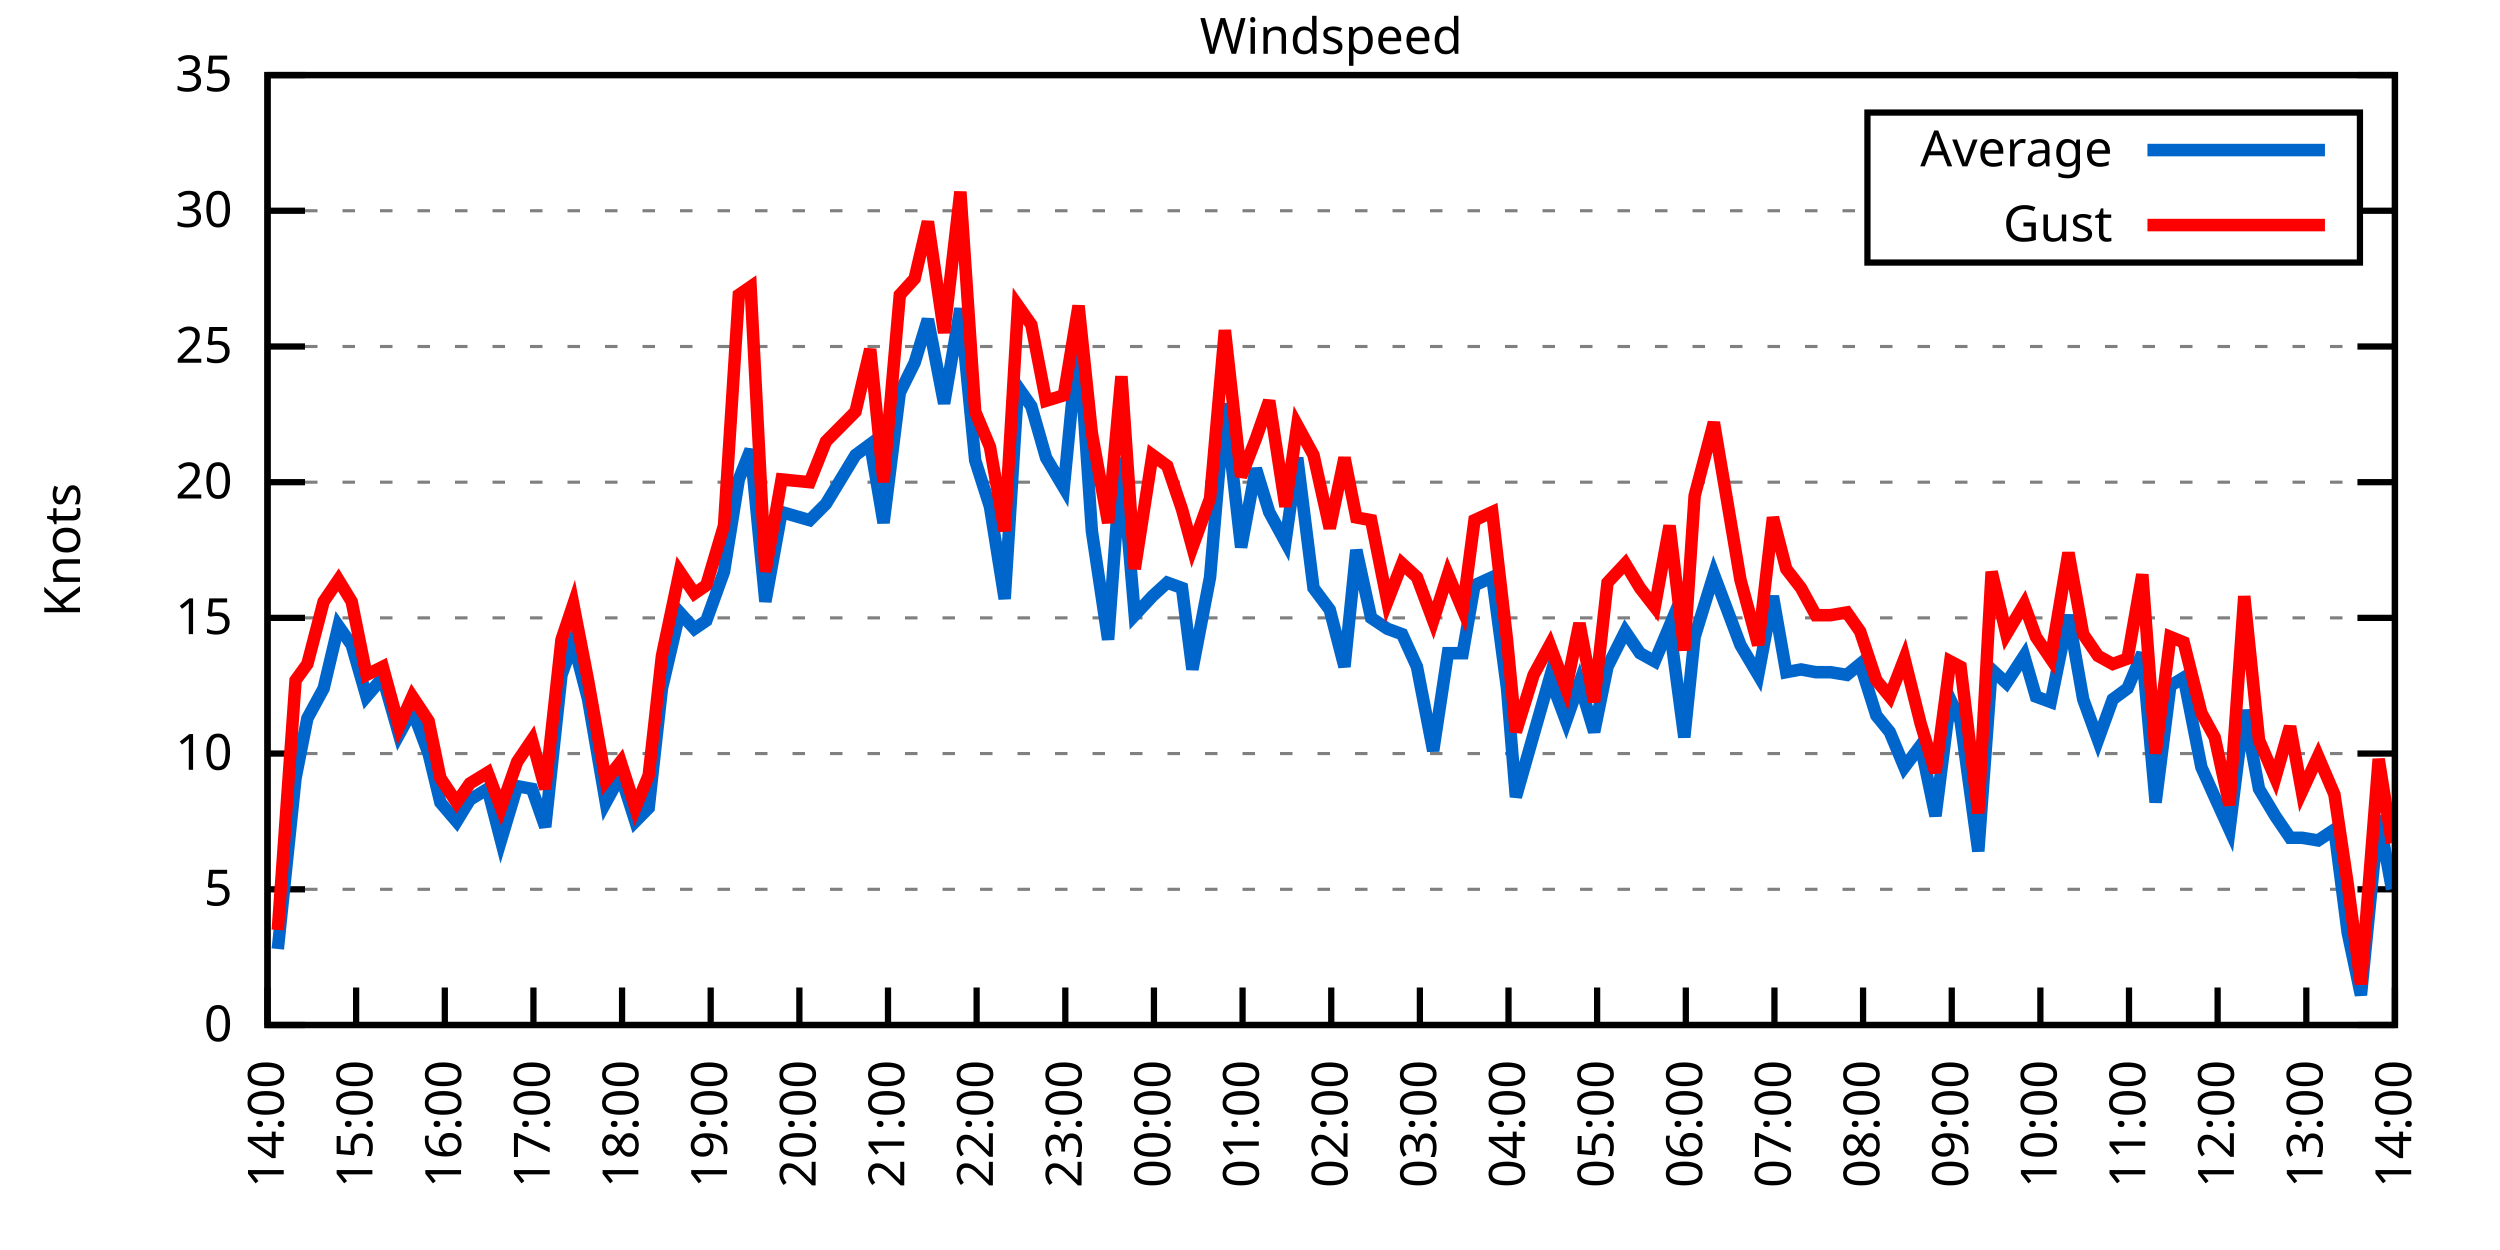
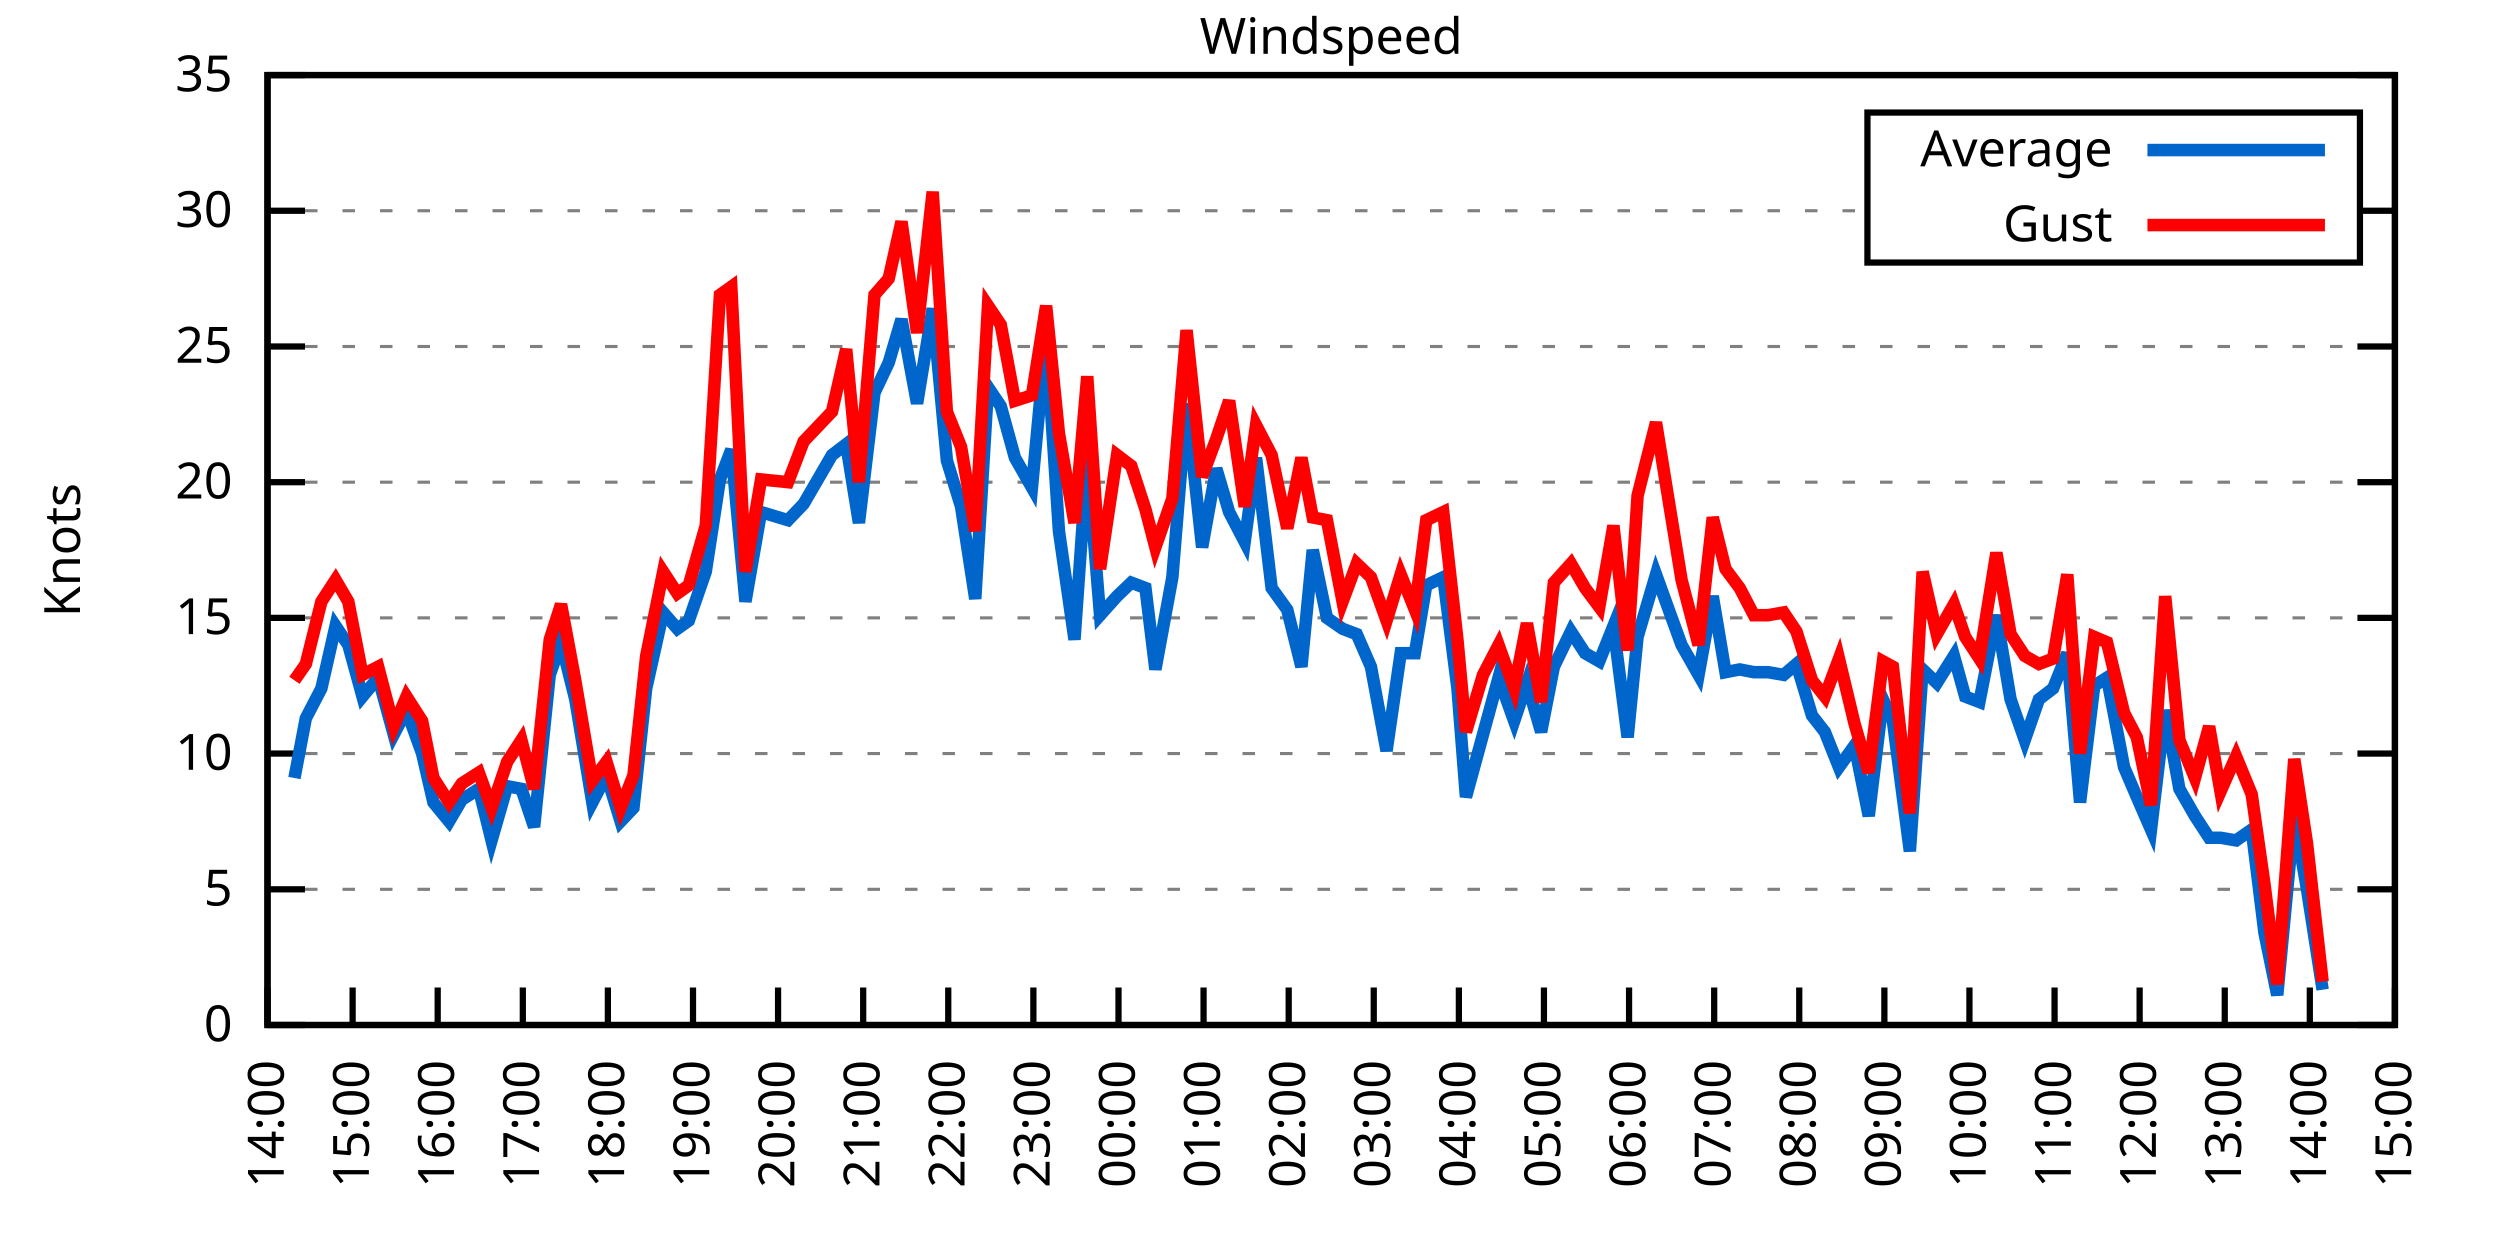
<svg xmlns="http://www.w3.org/2000/svg" xmlns:xlink="http://www.w3.org/1999/xlink" width="400" height="200" viewBox="0 0 400 200">
  <g id="gnuplot_canvas">
    <rect x="0" y="0" width="400" height="200" fill="none" />
    <defs>
      <circle id="gpDot" r="0.5" stroke-width="0.5" stroke="currentColor" />
      <path id="gpPt0" stroke-width="0.333" stroke="currentColor" d="M-1,0 h2 M0,-1 v2" />
      <path id="gpPt1" stroke-width="0.333" stroke="currentColor" d="M-1,-1 L1,1 M1,-1 L-1,1" />
      <path id="gpPt2" stroke-width="0.333" stroke="currentColor" d="M-1,0 L1,0 M0,-1 L0,1 M-1,-1 L1,1 M-1,1 L1,-1" />
      <rect id="gpPt3" stroke-width="0.333" stroke="currentColor" x="-1" y="-1" width="2" height="2" />
      <rect id="gpPt4" stroke-width="0.333" stroke="currentColor" fill="currentColor" x="-1" y="-1" width="2" height="2" />
      <circle id="gpPt5" stroke-width="0.333" stroke="currentColor" cx="0" cy="0" r="1" />
      <use xlink:href="#gpPt5" id="gpPt6" fill="currentColor" stroke="none" />
      <path id="gpPt7" stroke-width="0.333" stroke="currentColor" d="M0,-1.33 L-1.33,0.67 L1.33,0.67 z" />
      <use xlink:href="#gpPt7" id="gpPt8" fill="currentColor" stroke="none" />
      <use xlink:href="#gpPt7" id="gpPt9" stroke="currentColor" transform="rotate(180)" />
      <use xlink:href="#gpPt9" id="gpPt10" fill="currentColor" stroke="none" />
      <use xlink:href="#gpPt3" id="gpPt11" stroke="currentColor" transform="rotate(45)" />
      <use xlink:href="#gpPt11" id="gpPt12" fill="currentColor" stroke="none" />
      <path id="gpPt13" stroke-width="0.333" stroke="currentColor" d="M0,1.330 L1.265,0.411 L0.782,-1.067 L-0.782,-1.076 L-1.265,0.411 z" />
      <use xlink:href="#gpPt13" id="gpPt14" fill="currentColor" stroke="none" />
      <filter id="textbox" filterUnits="objectBoundingBox" x="0" y="0" height="1" width="1">
        <feFlood flood-color="white" flood-opacity="1" result="bgnd" />
        <feComposite in="SourceGraphic" in2="bgnd" operator="atop" />
      </filter>
      <filter id="greybox" filterUnits="objectBoundingBox" x="0" y="0" height="1" width="1">
        <feFlood flood-color="lightgrey" flood-opacity="1" result="grey" />
        <feComposite in="SourceGraphic" in2="grey" operator="atop" />
      </filter>
    </defs>
    <g fill="none" color="white" stroke="currentColor" stroke-width="1.00" stroke-linecap="butt" stroke-linejoin="miter">
</g>
    <g fill="none" color="black" stroke="currentColor" stroke-width="1.00" stroke-linecap="butt" stroke-linejoin="miter">
      <g stroke="none" shape-rendering="crispEdges">
        <polygon fill="rgb(255, 255, 255)" points="42.80,164.00 383.18,164.00 383.18,12.02 42.80,12.02 " />
      </g>
    </g>
    <g fill="none" color="black" stroke="currentColor" stroke-width="1.00" stroke-linecap="butt" stroke-linejoin="miter">
</g>
    <g fill="none" color="black" stroke="black" stroke-width="0.50" stroke-linecap="butt" stroke-linejoin="miter">
</g>
    <g fill="none" color="gray" stroke="currentColor" stroke-width="0.50" stroke-linecap="butt" stroke-linejoin="miter">
      <path stroke="gray" stroke-dasharray="2,4" class="gridline" d="M42.80,164.00 L383.19,164.00  " />
    </g>
    <g fill="none" color="gray" stroke="gray" stroke-width="1.00" stroke-linecap="butt" stroke-linejoin="miter">
</g>
    <g fill="none" color="black" stroke="currentColor" stroke-width="1.00" stroke-linecap="butt" stroke-linejoin="miter">
      <path stroke="black" d="M42.80,164.00 L48.80,164.00 M383.19,164.00 L377.19,164.00  " />
      <g transform="translate(37.20,166.60)" stroke="none" fill="black" font-family="Sans" font-size="8.00" text-anchor="end">
        <text>
          <tspan font-family="Sans"> 0</tspan>
        </text>
      </g>
    </g>
    <g fill="none" color="black" stroke="currentColor" stroke-width="1.00" stroke-linecap="butt" stroke-linejoin="miter">
</g>
    <g fill="none" color="black" stroke="black" stroke-width="0.50" stroke-linecap="butt" stroke-linejoin="miter">
</g>
    <g fill="none" color="gray" stroke="currentColor" stroke-width="0.50" stroke-linecap="butt" stroke-linejoin="miter">
      <path stroke="gray" stroke-dasharray="2,4" class="gridline" d="M42.80,142.29 L383.19,142.29  " />
    </g>
    <g fill="none" color="gray" stroke="gray" stroke-width="1.00" stroke-linecap="butt" stroke-linejoin="miter">
</g>
    <g fill="none" color="black" stroke="currentColor" stroke-width="1.00" stroke-linecap="butt" stroke-linejoin="miter">
      <path stroke="black" d="M42.80,142.29 L48.80,142.29 M383.19,142.29 L377.19,142.29  " />
      <g transform="translate(37.20,144.89)" stroke="none" fill="black" font-family="Sans" font-size="8.00" text-anchor="end">
        <text>
          <tspan font-family="Sans"> 5</tspan>
        </text>
      </g>
    </g>
    <g fill="none" color="black" stroke="currentColor" stroke-width="1.00" stroke-linecap="butt" stroke-linejoin="miter">
</g>
    <g fill="none" color="black" stroke="black" stroke-width="0.50" stroke-linecap="butt" stroke-linejoin="miter">
</g>
    <g fill="none" color="gray" stroke="currentColor" stroke-width="0.50" stroke-linecap="butt" stroke-linejoin="miter">
      <path stroke="gray" stroke-dasharray="2,4" class="gridline" d="M42.80,120.57 L383.19,120.57  " />
    </g>
    <g fill="none" color="gray" stroke="gray" stroke-width="1.00" stroke-linecap="butt" stroke-linejoin="miter">
</g>
    <g fill="none" color="black" stroke="currentColor" stroke-width="1.00" stroke-linecap="butt" stroke-linejoin="miter">
      <path stroke="black" d="M42.80,120.57 L48.80,120.57 M383.19,120.57 L377.19,120.57  " />
      <g transform="translate(37.20,123.17)" stroke="none" fill="black" font-family="Sans" font-size="8.00" text-anchor="end">
        <text>
          <tspan font-family="Sans"> 10</tspan>
        </text>
      </g>
    </g>
    <g fill="none" color="black" stroke="currentColor" stroke-width="1.00" stroke-linecap="butt" stroke-linejoin="miter">
</g>
    <g fill="none" color="black" stroke="black" stroke-width="0.50" stroke-linecap="butt" stroke-linejoin="miter">
</g>
    <g fill="none" color="gray" stroke="currentColor" stroke-width="0.50" stroke-linecap="butt" stroke-linejoin="miter">
      <path stroke="gray" stroke-dasharray="2,4" class="gridline" d="M42.80,98.86 L383.19,98.86  " />
    </g>
    <g fill="none" color="gray" stroke="gray" stroke-width="1.00" stroke-linecap="butt" stroke-linejoin="miter">
</g>
    <g fill="none" color="black" stroke="currentColor" stroke-width="1.00" stroke-linecap="butt" stroke-linejoin="miter">
      <path stroke="black" d="M42.80,98.86 L48.80,98.86 M383.19,98.86 L377.19,98.86  " />
      <g transform="translate(37.20,101.46)" stroke="none" fill="black" font-family="Sans" font-size="8.00" text-anchor="end">
        <text>
          <tspan font-family="Sans"> 15</tspan>
        </text>
      </g>
    </g>
    <g fill="none" color="black" stroke="currentColor" stroke-width="1.00" stroke-linecap="butt" stroke-linejoin="miter">
</g>
    <g fill="none" color="black" stroke="black" stroke-width="0.50" stroke-linecap="butt" stroke-linejoin="miter">
</g>
    <g fill="none" color="gray" stroke="currentColor" stroke-width="0.50" stroke-linecap="butt" stroke-linejoin="miter">
      <path stroke="gray" stroke-dasharray="2,4" class="gridline" d="M42.80,77.15 L383.19,77.15  " />
    </g>
    <g fill="none" color="gray" stroke="gray" stroke-width="1.00" stroke-linecap="butt" stroke-linejoin="miter">
</g>
    <g fill="none" color="black" stroke="currentColor" stroke-width="1.00" stroke-linecap="butt" stroke-linejoin="miter">
      <path stroke="black" d="M42.80,77.15 L48.80,77.15 M383.19,77.15 L377.19,77.15  " />
      <g transform="translate(37.20,79.75)" stroke="none" fill="black" font-family="Sans" font-size="8.00" text-anchor="end">
        <text>
          <tspan font-family="Sans"> 20</tspan>
        </text>
      </g>
    </g>
    <g fill="none" color="black" stroke="currentColor" stroke-width="1.00" stroke-linecap="butt" stroke-linejoin="miter">
</g>
    <g fill="none" color="black" stroke="black" stroke-width="0.50" stroke-linecap="butt" stroke-linejoin="miter">
</g>
    <g fill="none" color="gray" stroke="currentColor" stroke-width="0.50" stroke-linecap="butt" stroke-linejoin="miter">
      <path stroke="gray" stroke-dasharray="2,4" class="gridline" d="M42.80,55.44 L383.19,55.44  " />
    </g>
    <g fill="none" color="gray" stroke="gray" stroke-width="1.00" stroke-linecap="butt" stroke-linejoin="miter">
</g>
    <g fill="none" color="black" stroke="currentColor" stroke-width="1.00" stroke-linecap="butt" stroke-linejoin="miter">
      <path stroke="black" d="M42.80,55.44 L48.80,55.44 M383.19,55.44 L377.19,55.44  " />
      <g transform="translate(37.20,58.04)" stroke="none" fill="black" font-family="Sans" font-size="8.00" text-anchor="end">
        <text>
          <tspan font-family="Sans"> 25</tspan>
        </text>
      </g>
    </g>
    <g fill="none" color="black" stroke="currentColor" stroke-width="1.00" stroke-linecap="butt" stroke-linejoin="miter">
</g>
    <g fill="none" color="black" stroke="black" stroke-width="0.50" stroke-linecap="butt" stroke-linejoin="miter">
</g>
    <g fill="none" color="gray" stroke="currentColor" stroke-width="0.50" stroke-linecap="butt" stroke-linejoin="miter">
      <path stroke="gray" stroke-dasharray="2,4" class="gridline" d="M42.80,33.72 L298.79,33.72 M377.59,33.72 L383.19,33.72  " />
    </g>
    <g fill="none" color="gray" stroke="gray" stroke-width="1.00" stroke-linecap="butt" stroke-linejoin="miter">
</g>
    <g fill="none" color="black" stroke="currentColor" stroke-width="1.00" stroke-linecap="butt" stroke-linejoin="miter">
      <path stroke="black" d="M42.80,33.72 L48.80,33.72 M383.19,33.72 L377.19,33.72  " />
      <g transform="translate(37.20,36.32)" stroke="none" fill="black" font-family="Sans" font-size="8.00" text-anchor="end">
        <text>
          <tspan font-family="Sans"> 30</tspan>
        </text>
      </g>
    </g>
    <g fill="none" color="black" stroke="currentColor" stroke-width="1.00" stroke-linecap="butt" stroke-linejoin="miter">
</g>
    <g fill="none" color="black" stroke="black" stroke-width="0.50" stroke-linecap="butt" stroke-linejoin="miter">
</g>
    <g fill="none" color="gray" stroke="currentColor" stroke-width="0.50" stroke-linecap="butt" stroke-linejoin="miter">
      <path stroke="gray" stroke-dasharray="2,4" class="gridline" d="M42.80,12.01 L383.19,12.01  " />
    </g>
    <g fill="none" color="gray" stroke="gray" stroke-width="1.00" stroke-linecap="butt" stroke-linejoin="miter">
</g>
    <g fill="none" color="black" stroke="currentColor" stroke-width="1.00" stroke-linecap="butt" stroke-linejoin="miter">
      <path stroke="black" d="M42.80,12.01 L48.80,12.01 M383.19,12.01 L377.19,12.01  " />
      <g transform="translate(37.20,14.61)" stroke="none" fill="black" font-family="Sans" font-size="8.00" text-anchor="end">
        <text>
          <tspan font-family="Sans"> 35</tspan>
        </text>
      </g>
    </g>
    <g fill="none" color="black" stroke="currentColor" stroke-width="1.00" stroke-linecap="butt" stroke-linejoin="miter">
      <path stroke="black" d="M42.80,164.00 L42.80,158.00  " />
      <g transform="translate(45.40,169.60) rotate(270.00)" stroke="none" fill="black" font-family="Sans" font-size="8.00" text-anchor="end">
        <text>
          <tspan font-family="Sans">14:00</tspan>
        </text>
      </g>
    </g>
    <g fill="none" color="black" stroke="currentColor" stroke-width="1.00" stroke-linecap="butt" stroke-linejoin="miter">
-       <path stroke="black" d="M56.98,164.00 L56.98,158.00  " />
-       <g transform="translate(59.58,169.60) rotate(270.00)" stroke="none" fill="black" font-family="Sans" font-size="8.00" text-anchor="end">
+       <path stroke="black" d="M56.42,164.00 L56.42,158.00  " />
+       <g transform="translate(59.02,169.60) rotate(270.00)" stroke="none" fill="black" font-family="Sans" font-size="8.00" text-anchor="end">
        <text>
          <tspan font-family="Sans">15:00</tspan>
        </text>
      </g>
    </g>
    <g fill="none" color="black" stroke="currentColor" stroke-width="1.00" stroke-linecap="butt" stroke-linejoin="miter">
-       <path stroke="black" d="M71.17,164.00 L71.17,158.00  " />
-       <g transform="translate(73.77,169.60) rotate(270.00)" stroke="none" fill="black" font-family="Sans" font-size="8.00" text-anchor="end">
+       <path stroke="black" d="M70.03,164.00 L70.03,158.00  " />
+       <g transform="translate(72.63,169.60) rotate(270.00)" stroke="none" fill="black" font-family="Sans" font-size="8.00" text-anchor="end">
        <text>
          <tspan font-family="Sans">16:00</tspan>
        </text>
      </g>
    </g>
    <g fill="none" color="black" stroke="currentColor" stroke-width="1.00" stroke-linecap="butt" stroke-linejoin="miter">
-       <path stroke="black" d="M85.35,164.00 L85.35,158.00  " />
-       <g transform="translate(87.95,169.60) rotate(270.00)" stroke="none" fill="black" font-family="Sans" font-size="8.00" text-anchor="end">
+       <path stroke="black" d="M83.65,164.00 L83.65,158.00  " />
+       <g transform="translate(86.25,169.60) rotate(270.00)" stroke="none" fill="black" font-family="Sans" font-size="8.00" text-anchor="end">
        <text>
          <tspan font-family="Sans">17:00</tspan>
        </text>
      </g>
    </g>
    <g fill="none" color="black" stroke="currentColor" stroke-width="1.00" stroke-linecap="butt" stroke-linejoin="miter">
-       <path stroke="black" d="M99.53,164.00 L99.53,158.00  " />
-       <g transform="translate(102.13,169.60) rotate(270.00)" stroke="none" fill="black" font-family="Sans" font-size="8.00" text-anchor="end">
+       <path stroke="black" d="M97.26,164.00 L97.26,158.00  " />
+       <g transform="translate(99.86,169.60) rotate(270.00)" stroke="none" fill="black" font-family="Sans" font-size="8.00" text-anchor="end">
        <text>
          <tspan font-family="Sans">18:00</tspan>
        </text>
      </g>
    </g>
    <g fill="none" color="black" stroke="currentColor" stroke-width="1.00" stroke-linecap="butt" stroke-linejoin="miter">
-       <path stroke="black" d="M113.71,164.00 L113.71,158.00  " />
-       <g transform="translate(116.31,169.60) rotate(270.00)" stroke="none" fill="black" font-family="Sans" font-size="8.00" text-anchor="end">
+       <path stroke="black" d="M110.88,164.00 L110.88,158.00  " />
+       <g transform="translate(113.48,169.60) rotate(270.00)" stroke="none" fill="black" font-family="Sans" font-size="8.00" text-anchor="end">
        <text>
          <tspan font-family="Sans">19:00</tspan>
        </text>
      </g>
    </g>
    <g fill="none" color="black" stroke="currentColor" stroke-width="1.00" stroke-linecap="butt" stroke-linejoin="miter">
-       <path stroke="black" d="M127.90,164.00 L127.90,158.00  " />
-       <g transform="translate(130.50,169.60) rotate(270.00)" stroke="none" fill="black" font-family="Sans" font-size="8.00" text-anchor="end">
+       <path stroke="black" d="M124.49,164.00 L124.49,158.00  " />
+       <g transform="translate(127.09,169.60) rotate(270.00)" stroke="none" fill="black" font-family="Sans" font-size="8.00" text-anchor="end">
        <text>
          <tspan font-family="Sans">20:00</tspan>
        </text>
      </g>
    </g>
    <g fill="none" color="black" stroke="currentColor" stroke-width="1.00" stroke-linecap="butt" stroke-linejoin="miter">
-       <path stroke="black" d="M142.08,164.00 L142.08,158.00  " />
-       <g transform="translate(144.68,169.60) rotate(270.00)" stroke="none" fill="black" font-family="Sans" font-size="8.00" text-anchor="end">
+       <path stroke="black" d="M138.11,164.00 L138.11,158.00  " />
+       <g transform="translate(140.71,169.60) rotate(270.00)" stroke="none" fill="black" font-family="Sans" font-size="8.00" text-anchor="end">
        <text>
          <tspan font-family="Sans">21:00</tspan>
        </text>
      </g>
    </g>
    <g fill="none" color="black" stroke="currentColor" stroke-width="1.00" stroke-linecap="butt" stroke-linejoin="miter">
-       <path stroke="black" d="M156.26,164.00 L156.26,158.00  " />
-       <g transform="translate(158.86,169.60) rotate(270.00)" stroke="none" fill="black" font-family="Sans" font-size="8.00" text-anchor="end">
+       <path stroke="black" d="M151.72,164.00 L151.72,158.00  " />
+       <g transform="translate(154.32,169.60) rotate(270.00)" stroke="none" fill="black" font-family="Sans" font-size="8.00" text-anchor="end">
        <text>
          <tspan font-family="Sans">22:00</tspan>
        </text>
      </g>
    </g>
    <g fill="none" color="black" stroke="currentColor" stroke-width="1.00" stroke-linecap="butt" stroke-linejoin="miter">
-       <path stroke="black" d="M170.45,164.00 L170.45,158.00  " />
-       <g transform="translate(173.05,169.60) rotate(270.00)" stroke="none" fill="black" font-family="Sans" font-size="8.00" text-anchor="end">
+       <path stroke="black" d="M165.34,164.00 L165.34,158.00  " />
+       <g transform="translate(167.94,169.60) rotate(270.00)" stroke="none" fill="black" font-family="Sans" font-size="8.00" text-anchor="end">
        <text>
          <tspan font-family="Sans">23:00</tspan>
        </text>
      </g>
    </g>
    <g fill="none" color="black" stroke="currentColor" stroke-width="1.00" stroke-linecap="butt" stroke-linejoin="miter">
-       <path stroke="black" d="M184.63,164.00 L184.63,158.00  " />
-       <g transform="translate(187.23,169.60) rotate(270.00)" stroke="none" fill="black" font-family="Sans" font-size="8.00" text-anchor="end">
+       <path stroke="black" d="M178.96,164.00 L178.96,158.00  " />
+       <g transform="translate(181.56,169.60) rotate(270.00)" stroke="none" fill="black" font-family="Sans" font-size="8.00" text-anchor="end">
        <text>
          <tspan font-family="Sans">00:00</tspan>
        </text>
      </g>
    </g>
    <g fill="none" color="black" stroke="currentColor" stroke-width="1.00" stroke-linecap="butt" stroke-linejoin="miter">
-       <path stroke="black" d="M198.81,164.00 L198.81,158.00  " />
-       <g transform="translate(201.41,169.60) rotate(270.00)" stroke="none" fill="black" font-family="Sans" font-size="8.00" text-anchor="end">
+       <path stroke="black" d="M192.57,164.00 L192.57,158.00  " />
+       <g transform="translate(195.17,169.60) rotate(270.00)" stroke="none" fill="black" font-family="Sans" font-size="8.00" text-anchor="end">
        <text>
          <tspan font-family="Sans">01:00</tspan>
        </text>
      </g>
    </g>
    <g fill="none" color="black" stroke="currentColor" stroke-width="1.00" stroke-linecap="butt" stroke-linejoin="miter">
-       <path stroke="black" d="M213.00,164.00 L213.00,158.00  " />
-       <g transform="translate(215.60,169.60) rotate(270.00)" stroke="none" fill="black" font-family="Sans" font-size="8.00" text-anchor="end">
+       <path stroke="black" d="M206.19,164.00 L206.19,158.00  " />
+       <g transform="translate(208.79,169.60) rotate(270.00)" stroke="none" fill="black" font-family="Sans" font-size="8.00" text-anchor="end">
        <text>
          <tspan font-family="Sans">02:00</tspan>
        </text>
      </g>
    </g>
    <g fill="none" color="black" stroke="currentColor" stroke-width="1.00" stroke-linecap="butt" stroke-linejoin="miter">
-       <path stroke="black" d="M227.18,164.00 L227.18,158.00  " />
-       <g transform="translate(229.78,169.60) rotate(270.00)" stroke="none" fill="black" font-family="Sans" font-size="8.00" text-anchor="end">
+       <path stroke="black" d="M219.80,164.00 L219.80,158.00  " />
+       <g transform="translate(222.40,169.60) rotate(270.00)" stroke="none" fill="black" font-family="Sans" font-size="8.00" text-anchor="end">
        <text>
          <tspan font-family="Sans">03:00</tspan>
        </text>
      </g>
    </g>
    <g fill="none" color="black" stroke="currentColor" stroke-width="1.00" stroke-linecap="butt" stroke-linejoin="miter">
-       <path stroke="black" d="M241.36,164.00 L241.36,158.00  " />
-       <g transform="translate(243.96,169.60) rotate(270.00)" stroke="none" fill="black" font-family="Sans" font-size="8.00" text-anchor="end">
+       <path stroke="black" d="M233.42,164.00 L233.42,158.00  " />
+       <g transform="translate(236.02,169.60) rotate(270.00)" stroke="none" fill="black" font-family="Sans" font-size="8.00" text-anchor="end">
        <text>
          <tspan font-family="Sans">04:00</tspan>
        </text>
      </g>
    </g>
    <g fill="none" color="black" stroke="currentColor" stroke-width="1.00" stroke-linecap="butt" stroke-linejoin="miter">
-       <path stroke="black" d="M255.54,164.00 L255.54,158.00  " />
-       <g transform="translate(258.14,169.60) rotate(270.00)" stroke="none" fill="black" font-family="Sans" font-size="8.00" text-anchor="end">
+       <path stroke="black" d="M247.03,164.00 L247.03,158.00  " />
+       <g transform="translate(249.63,169.60) rotate(270.00)" stroke="none" fill="black" font-family="Sans" font-size="8.00" text-anchor="end">
        <text>
          <tspan font-family="Sans">05:00</tspan>
        </text>
      </g>
    </g>
    <g fill="none" color="black" stroke="currentColor" stroke-width="1.00" stroke-linecap="butt" stroke-linejoin="miter">
-       <path stroke="black" d="M269.73,164.00 L269.73,158.00  " />
-       <g transform="translate(272.33,169.60) rotate(270.00)" stroke="none" fill="black" font-family="Sans" font-size="8.00" text-anchor="end">
+       <path stroke="black" d="M260.65,164.00 L260.65,158.00  " />
+       <g transform="translate(263.25,169.60) rotate(270.00)" stroke="none" fill="black" font-family="Sans" font-size="8.00" text-anchor="end">
        <text>
          <tspan font-family="Sans">06:00</tspan>
        </text>
      </g>
    </g>
    <g fill="none" color="black" stroke="currentColor" stroke-width="1.00" stroke-linecap="butt" stroke-linejoin="miter">
-       <path stroke="black" d="M283.91,164.00 L283.91,158.00  " />
-       <g transform="translate(286.51,169.60) rotate(270.00)" stroke="none" fill="black" font-family="Sans" font-size="8.00" text-anchor="end">
+       <path stroke="black" d="M274.27,164.00 L274.27,158.00  " />
+       <g transform="translate(276.87,169.60) rotate(270.00)" stroke="none" fill="black" font-family="Sans" font-size="8.00" text-anchor="end">
        <text>
          <tspan font-family="Sans">07:00</tspan>
        </text>
      </g>
    </g>
    <g fill="none" color="black" stroke="currentColor" stroke-width="1.00" stroke-linecap="butt" stroke-linejoin="miter">
-       <path stroke="black" d="M298.09,164.00 L298.09,158.00  " />
-       <g transform="translate(300.69,169.60) rotate(270.00)" stroke="none" fill="black" font-family="Sans" font-size="8.00" text-anchor="end">
+       <path stroke="black" d="M287.88,164.00 L287.88,158.00  " />
+       <g transform="translate(290.48,169.60) rotate(270.00)" stroke="none" fill="black" font-family="Sans" font-size="8.00" text-anchor="end">
        <text>
          <tspan font-family="Sans">08:00</tspan>
        </text>
      </g>
    </g>
    <g fill="none" color="black" stroke="currentColor" stroke-width="1.00" stroke-linecap="butt" stroke-linejoin="miter">
-       <path stroke="black" d="M312.28,164.00 L312.28,158.00  " />
-       <g transform="translate(314.88,169.60) rotate(270.00)" stroke="none" fill="black" font-family="Sans" font-size="8.00" text-anchor="end">
+       <path stroke="black" d="M301.50,164.00 L301.50,158.00  " />
+       <g transform="translate(304.10,169.60) rotate(270.00)" stroke="none" fill="black" font-family="Sans" font-size="8.00" text-anchor="end">
        <text>
          <tspan font-family="Sans">09:00</tspan>
        </text>
      </g>
    </g>
    <g fill="none" color="black" stroke="currentColor" stroke-width="1.00" stroke-linecap="butt" stroke-linejoin="miter">
-       <path stroke="black" d="M326.46,164.00 L326.46,158.00  " />
-       <g transform="translate(329.06,169.60) rotate(270.00)" stroke="none" fill="black" font-family="Sans" font-size="8.00" text-anchor="end">
+       <path stroke="black" d="M315.11,164.00 L315.11,158.00  " />
+       <g transform="translate(317.71,169.60) rotate(270.00)" stroke="none" fill="black" font-family="Sans" font-size="8.00" text-anchor="end">
        <text>
          <tspan font-family="Sans">10:00</tspan>
        </text>
      </g>
    </g>
    <g fill="none" color="black" stroke="currentColor" stroke-width="1.00" stroke-linecap="butt" stroke-linejoin="miter">
-       <path stroke="black" d="M340.64,164.00 L340.64,158.00  " />
-       <g transform="translate(343.24,169.60) rotate(270.00)" stroke="none" fill="black" font-family="Sans" font-size="8.00" text-anchor="end">
+       <path stroke="black" d="M328.73,164.00 L328.73,158.00  " />
+       <g transform="translate(331.33,169.60) rotate(270.00)" stroke="none" fill="black" font-family="Sans" font-size="8.00" text-anchor="end">
        <text>
          <tspan font-family="Sans">11:00</tspan>
        </text>
      </g>
    </g>
    <g fill="none" color="black" stroke="currentColor" stroke-width="1.00" stroke-linecap="butt" stroke-linejoin="miter">
-       <path stroke="black" d="M354.82,164.00 L354.82,158.00  " />
-       <g transform="translate(357.42,169.60) rotate(270.00)" stroke="none" fill="black" font-family="Sans" font-size="8.00" text-anchor="end">
+       <path stroke="black" d="M342.34,164.00 L342.34,158.00  " />
+       <g transform="translate(344.94,169.60) rotate(270.00)" stroke="none" fill="black" font-family="Sans" font-size="8.00" text-anchor="end">
        <text>
          <tspan font-family="Sans">12:00</tspan>
        </text>
      </g>
    </g>
    <g fill="none" color="black" stroke="currentColor" stroke-width="1.00" stroke-linecap="butt" stroke-linejoin="miter">
-       <path stroke="black" d="M369.01,164.00 L369.01,158.00  " />
-       <g transform="translate(371.61,169.60) rotate(270.00)" stroke="none" fill="black" font-family="Sans" font-size="8.00" text-anchor="end">
+       <path stroke="black" d="M355.96,164.00 L355.96,158.00  " />
+       <g transform="translate(358.56,169.60) rotate(270.00)" stroke="none" fill="black" font-family="Sans" font-size="8.00" text-anchor="end">
        <text>
          <tspan font-family="Sans">13:00</tspan>
+         </text>
+       </g>
+     </g>
+     <g fill="none" color="black" stroke="currentColor" stroke-width="1.00" stroke-linecap="butt" stroke-linejoin="miter">
+       <path stroke="black" d="M369.57,164.00 L369.57,158.00  " />
+       <g transform="translate(372.17,169.60) rotate(270.00)" stroke="none" fill="black" font-family="Sans" font-size="8.00" text-anchor="end">
+         <text>
+           <tspan font-family="Sans">14:00</tspan>
        </text>
      </g>
    </g>
    <g fill="none" color="black" stroke="currentColor" stroke-width="1.00" stroke-linecap="butt" stroke-linejoin="miter">
      <path stroke="black" d="M383.19,164.00 L383.19,158.00  " />
      <g transform="translate(385.79,169.60) rotate(270.00)" stroke="none" fill="black" font-family="Sans" font-size="8.00" text-anchor="end">
        <text>
-           <tspan font-family="Sans">14:00</tspan>
+           <tspan font-family="Sans">15:00</tspan>
        </text>
      </g>
    </g>
    <g fill="none" color="black" stroke="currentColor" stroke-width="1.00" stroke-linecap="butt" stroke-linejoin="miter">
</g>
    <g fill="none" color="black" stroke="currentColor" stroke-width="1.00" stroke-linecap="butt" stroke-linejoin="miter">
      <path stroke="black" d="M42.80,12.01 L42.80,164.00 L383.19,164.00 L383.19,12.01 L42.80,12.01 Z  " />
    </g>
    <g fill="none" color="black" stroke="currentColor" stroke-width="1.00" stroke-linecap="butt" stroke-linejoin="miter">
</g>
    <g fill="none" color="black" stroke="currentColor" stroke-width="1.00" stroke-linecap="butt" stroke-linejoin="miter">
      <path stroke="black" d="M298.79,42.01 L298.79,18.01 L377.59,18.01 L377.59,42.01 L298.79,42.01 Z  " />
    </g>
    <g id="Windspeed_plot_1">
      <g fill="none" color="white" stroke="black" stroke-width="2.00" stroke-linecap="butt" stroke-linejoin="miter">
</g>
      <g fill="none" color="black" stroke="currentColor" stroke-width="2.00" stroke-linecap="butt" stroke-linejoin="miter">
        <g transform="translate(337.99,26.61)" stroke="none" fill="black" font-family="Sans" font-size="8.00" text-anchor="end">
          <text>
            <tspan font-family="Sans">Average</tspan>
          </text>
        </g>
      </g>
      <g fill="none" color="black" stroke="currentColor" stroke-width="2.00" stroke-linecap="butt" stroke-linejoin="miter">
-         <path stroke="rgb(  0, 102, 204)" d="M343.59,24.01 L371.99,24.01 M44.45,151.84 L47.29,124.48 L49.18,114.93 L51.78,110.15 L54.15,100.16 L56.27,103.20   L58.64,111.45 L61.24,108.42 L63.84,117.53 L65.97,113.63 L68.57,120.57 L70.46,128.39 L73.06,131.43 L75.18,127.96   L78.02,126.22 L80.15,134.47 L82.75,125.79 L85.11,126.22 L87.24,132.30 L89.84,107.98 L91.73,102.77 L94.09,111.89   L96.93,128.39 L99.30,124.05 L101.66,131.43 L103.79,129.26 L105.91,110.15 L108.75,97.99 L111.11,100.60 L113.01,99.30   L115.84,91.48 L118.21,76.71 L120.10,71.94 L122.46,96.26 L125.06,81.93 L129.55,83.23 L132.15,80.62 L136.88,72.81   L139.24,71.07 L141.37,83.66 L143.97,62.82 L146.34,58.04 L148.46,51.09 L151.06,64.56 L153.66,49.36 L156.03,73.67   L158.39,81.06 L160.75,95.82 L162.88,61.95 L165.01,64.99 L167.37,73.24 L170.21,78.02 L172.57,53.70 L174.70,84.97   L177.30,102.34 L179.43,73.24 L181.56,98.43 L184.39,95.39 L186.76,93.22 L189.12,94.08 L190.78,107.11 L193.61,92.35   L195.98,64.56 L198.58,87.57 L200.94,74.98 L203.07,81.93 L205.67,86.70 L207.56,73.24 L210.16,94.08 L212.76,97.56   L215.12,106.68 L217.01,88.00 L219.38,98.86 L221.98,100.60 L224.34,101.47 L226.71,106.68 L229.31,120.14 L231.67,104.51   L234.03,104.51 L235.92,93.65 L238.76,92.35 L241.12,110.15 L242.54,127.52 L245.38,117.53 L247.98,108.42 L250.58,115.36   L252.71,109.28 L255.07,117.10 L257.20,106.68 L260.04,101.03 L262.40,104.51 L264.76,105.81 L267.13,100.16 L269.49,117.97   L271.14,101.90 L274.22,91.91 L276.35,97.56 L278.47,103.20 L281.31,107.98 L283.67,95.39 L285.80,107.55 L288.16,107.11   L290.53,107.55 L292.89,107.55 L295.49,107.98 L297.62,106.24 L300.22,114.49 L302.35,117.10 L304.71,122.75 L307.31,119.27   L309.68,130.56 L312.04,111.89 L313.69,115.36 L316.53,136.21 L318.66,107.11 L321.02,109.28 L323.86,104.94 L325.75,111.45   L328.11,112.32 L330.95,98.43 L333.31,111.89 L335.68,118.40 L338.04,111.89 L340.40,110.15 L342.77,104.51 L344.90,128.39   L347.26,109.72 L349.39,108.42 L352.22,122.75 L354.35,127.52 L356.72,132.73 L359.08,113.63 L361.44,126.22 L364.04,130.56   L366.41,134.04 L368.30,134.04 L370.90,134.47 L373.50,132.73 L375.63,149.24 L377.75,159.22 L380.59,130.56 L382.72,142.29    " />
+         <path stroke="rgb(  0, 102, 204)" d="M343.59,24.01 L371.99,24.01 M47.11,124.48 L48.93,114.93 L51.42,110.15 L53.69,100.16 L55.73,103.20 L58.00,111.45   L60.50,108.42 L63.00,117.53 L65.04,113.63 L67.54,120.57 L69.35,128.39 L71.85,131.43 L73.89,127.96 L76.61,126.22   L78.65,134.47 L81.15,125.79 L83.42,126.22 L85.46,132.30 L87.96,107.98 L89.77,102.77 L92.04,111.89 L94.77,128.39   L97.04,124.05 L99.30,131.43 L101.35,129.26 L103.39,110.15 L106.11,97.99 L108.38,100.60 L110.20,99.30 L112.92,91.48   L115.19,76.71 L117.01,71.94 L119.27,96.26 L121.77,81.93 L126.08,83.23 L128.58,80.62 L133.12,72.81 L135.39,71.07   L137.43,83.66 L139.92,62.82 L142.19,58.04 L144.24,51.09 L146.73,64.56 L149.23,49.36 L151.50,73.67 L153.77,81.06   L156.04,95.82 L158.08,61.95 L160.12,64.99 L162.39,73.24 L165.11,78.02 L167.38,53.70 L169.43,84.97 L171.92,102.34   L173.96,73.24 L176.01,98.43 L178.73,95.39 L181.00,93.22 L183.27,94.08 L184.86,107.11 L187.58,92.35 L189.85,64.56   L192.34,87.57 L194.61,74.98 L196.66,81.93 L199.15,86.70 L200.97,73.24 L203.46,94.08 L205.96,97.56 L208.23,106.68   L210.04,88.00 L212.31,98.86 L214.81,100.60 L217.08,101.47 L219.35,106.68 L221.85,120.14 L224.11,104.51 L226.38,104.51   L228.20,93.65 L230.92,92.35 L233.19,110.15 L234.55,127.52 L237.28,117.53 L239.77,108.42 L242.27,115.36 L244.31,109.28   L246.58,117.10 L248.62,106.68 L251.35,101.03 L253.61,104.51 L255.88,105.81 L258.15,100.16 L260.42,117.97 L262.01,101.90   L264.96,91.91 L267.00,97.56 L269.05,103.20 L271.77,107.98 L274.04,95.39 L276.08,107.55 L278.35,107.11 L280.62,107.55   L282.89,107.55 L285.38,107.98 L287.43,106.24 L289.92,114.49 L291.97,117.10 L294.23,122.75 L296.73,119.27 L299.00,130.56   L301.27,111.89 L302.86,115.36 L305.58,136.21 L307.62,107.11 L309.89,109.28 L312.62,104.94 L314.43,111.45 L316.70,112.32   L319.42,98.43 L321.69,111.89 L323.96,118.40 L326.23,111.89 L328.50,110.15 L330.77,104.51 L332.81,128.39 L335.08,109.72   L337.12,108.42 L339.85,122.75 L341.89,127.52 L344.16,132.73 L346.43,113.63 L348.70,126.22 L351.19,130.56 L353.46,134.04   L355.28,134.04 L357.77,134.47 L360.27,132.73 L362.31,149.24 L364.36,159.22 L367.08,130.56 L369.12,142.29 L371.62,158.35    " />
      </g>
    </g>
    <g id="Windspeed_plot_2">
      <g fill="none" color="black" stroke="currentColor" stroke-width="2.00" stroke-linecap="butt" stroke-linejoin="miter">
        <g transform="translate(337.99,38.61)" stroke="none" fill="black" font-family="Sans" font-size="8.00" text-anchor="end">
          <text>
            <tspan font-family="Sans">Gust</tspan>
          </text>
        </g>
      </g>
      <g fill="none" color="black" stroke="currentColor" stroke-width="2.00" stroke-linecap="butt" stroke-linejoin="miter">
-         <path stroke="rgb(255,   0,   0)" d="M343.59,36.01 L371.99,36.01 M44.45,148.80 L47.29,108.85 L49.18,106.24 L51.78,96.26 L54.15,92.78 L56.27,96.26   L58.64,107.98 L61.24,106.68 L63.84,116.23 L65.97,111.45 L68.57,115.36 L70.46,124.48 L73.06,128.39 L75.18,125.35   L78.02,123.61 L80.15,129.26 L82.75,121.88 L85.11,118.40 L87.24,126.22 L89.84,102.34 L91.73,96.69 L94.09,108.85   L96.93,124.92 L99.30,121.88 L101.66,129.26 L103.79,124.05 L105.91,104.94 L108.75,91.48 L111.11,94.95 L113.01,93.65   L115.84,84.10 L118.21,47.18 L120.10,45.88 L122.46,91.48 L125.06,76.71 L129.55,77.15 L132.15,70.63 L136.88,65.86   L139.24,55.87 L141.37,77.15 L143.97,47.18 L146.34,44.58 L148.46,35.46 L151.06,53.26 L153.66,30.68 L156.03,65.86   L158.39,71.50 L160.75,84.97 L162.88,48.92 L165.01,51.96 L167.37,64.12 L170.21,63.25 L172.57,48.92 L174.70,69.33   L177.30,83.66 L179.43,60.21 L181.56,91.04 L184.39,72.81 L186.76,74.54 L189.12,81.49 L190.78,87.57 L193.61,79.75   L195.98,52.83 L198.58,76.28 L200.94,70.20 L203.07,64.12 L205.67,81.06 L207.56,68.03 L210.16,72.81 L212.76,84.53   L215.12,73.24 L217.01,82.79 L219.38,83.23 L221.98,96.26 L224.34,90.18 L226.71,92.35 L229.31,99.30 L231.67,91.91   L234.03,97.56 L235.92,83.23 L238.76,81.93 L241.12,102.34 L242.54,117.10 L245.38,107.98 L247.98,103.20 L250.58,110.15   L252.71,99.73 L255.07,112.32 L257.20,93.22 L260.04,90.18 L262.40,94.08 L264.76,97.12 L267.13,84.10 L269.49,104.07   L271.14,79.32 L274.22,67.59 L276.35,80.19 L278.47,92.78 L281.31,103.20 L283.67,82.79 L285.80,91.04 L288.16,94.08   L290.53,98.43 L292.89,98.43 L295.49,97.99 L297.62,101.03 L300.22,108.85 L302.35,111.45 L304.71,105.38 L307.31,115.80   L309.68,123.61 L312.04,105.81 L313.69,106.68 L316.53,130.13 L318.66,91.48 L321.02,101.47 L323.86,96.69 L325.75,101.90   L328.11,105.38 L330.95,88.44 L333.31,101.47 L335.68,104.94 L338.04,106.24 L340.40,105.38 L342.77,91.91 L344.90,120.57   L347.26,101.90 L349.39,102.77 L352.22,114.06 L354.35,117.97 L356.72,128.83 L359.08,95.39 L361.44,118.40 L364.04,124.48   L366.41,116.23 L368.30,126.65 L370.90,121.01 L373.50,127.09 L375.63,141.42 L377.75,157.49 L380.59,121.44 L382.72,134.90    " />
+         <path stroke="rgb(255,   0,   0)" d="M343.59,36.01 L371.99,36.01 M47.11,108.85 L48.93,106.24 L51.42,96.26 L53.69,92.78 L55.73,96.26 L58.00,107.98   L60.50,106.68 L63.00,116.23 L65.04,111.45 L67.54,115.36 L69.35,124.48 L71.85,128.39 L73.89,125.35 L76.61,123.61   L78.65,129.26 L81.15,121.88 L83.42,118.40 L85.46,126.22 L87.96,102.34 L89.77,96.69 L92.04,108.85 L94.77,124.92   L97.04,121.88 L99.30,129.26 L101.35,124.05 L103.39,104.94 L106.11,91.48 L108.38,94.95 L110.20,93.65 L112.92,84.10   L115.19,47.18 L117.01,45.88 L119.27,91.48 L121.77,76.71 L126.08,77.15 L128.58,70.63 L133.12,65.86 L135.39,55.87   L137.43,77.15 L139.92,47.18 L142.19,44.58 L144.24,35.46 L146.73,53.26 L149.23,30.68 L151.50,65.86 L153.77,71.50   L156.04,84.97 L158.08,48.92 L160.12,51.96 L162.39,64.12 L165.11,63.25 L167.38,48.92 L169.43,69.33 L171.92,83.66   L173.96,60.21 L176.01,91.04 L178.73,72.81 L181.00,74.54 L183.27,81.49 L184.86,87.57 L187.58,79.75 L189.85,52.83   L192.34,76.28 L194.61,70.20 L196.66,64.12 L199.15,81.06 L200.97,68.03 L203.46,72.81 L205.96,84.53 L208.23,73.24   L210.04,82.79 L212.31,83.23 L214.81,96.26 L217.08,90.18 L219.35,92.35 L221.85,99.30 L224.11,91.91 L226.38,97.56   L228.20,83.23 L230.92,81.93 L233.19,102.34 L234.55,117.10 L237.28,107.98 L239.77,103.20 L242.27,110.15 L244.31,99.73   L246.58,112.32 L248.62,93.22 L251.35,90.18 L253.61,94.08 L255.88,97.12 L258.15,84.10 L260.42,104.07 L262.01,79.32   L264.96,67.59 L267.00,80.19 L269.05,92.78 L271.77,103.20 L274.04,82.79 L276.08,91.04 L278.35,94.08 L280.62,98.43   L282.89,98.43 L285.38,97.99 L287.43,101.03 L289.92,108.85 L291.97,111.45 L294.23,105.38 L296.73,115.80 L299.00,123.61   L301.27,105.81 L302.86,106.68 L305.58,130.13 L307.62,91.48 L309.89,101.47 L312.62,96.69 L314.43,101.90 L316.70,105.38   L319.42,88.44 L321.69,101.47 L323.96,104.94 L326.23,106.24 L328.50,105.38 L330.77,91.91 L332.81,120.57 L335.08,101.90   L337.12,102.77 L339.85,114.06 L341.89,117.97 L344.16,128.83 L346.43,95.39 L348.70,118.40 L351.19,124.48 L353.46,116.23   L355.28,126.65 L357.77,121.01 L360.27,127.09 L362.31,141.42 L364.36,157.49 L367.08,121.44 L369.12,134.90 L371.62,157.05    " />
      </g>
    </g>
    <g fill="none" color="black" stroke="currentColor" stroke-width="2.00" stroke-linecap="butt" stroke-linejoin="miter">
</g>
    <g fill="none" color="black" stroke="black" stroke-width="1.00" stroke-linecap="butt" stroke-linejoin="miter">
</g>
    <g fill="none" color="black" stroke="currentColor" stroke-width="1.00" stroke-linecap="butt" stroke-linejoin="miter">
      <path stroke="black" d="M42.80,12.01 L42.80,164.00 L383.19,164.00 L383.19,12.01 L42.80,12.01 Z  " />
      <g transform="translate(12.80,88.01) rotate(270.00)" stroke="none" fill="black" font-family="Sans" font-size="8.00" text-anchor="middle">
        <text>
          <tspan font-family="Sans">Knots</tspan>
        </text>
      </g>
    </g>
    <g fill="none" color="black" stroke="currentColor" stroke-width="1.00" stroke-linecap="butt" stroke-linejoin="miter">
</g>
    <g fill="none" color="black" stroke="currentColor" stroke-width="1.00" stroke-linecap="butt" stroke-linejoin="miter">
      <g transform="translate(212.99,8.61)" stroke="none" fill="black" font-family="Sans" font-size="8.00" text-anchor="middle">
        <text>
          <tspan font-family="Sans">Windspeed</tspan>
        </text>
      </g>
    </g>
    <g fill="none" color="black" stroke="currentColor" stroke-width="1.00" stroke-linecap="butt" stroke-linejoin="miter">
</g>
  </g>
</svg>
